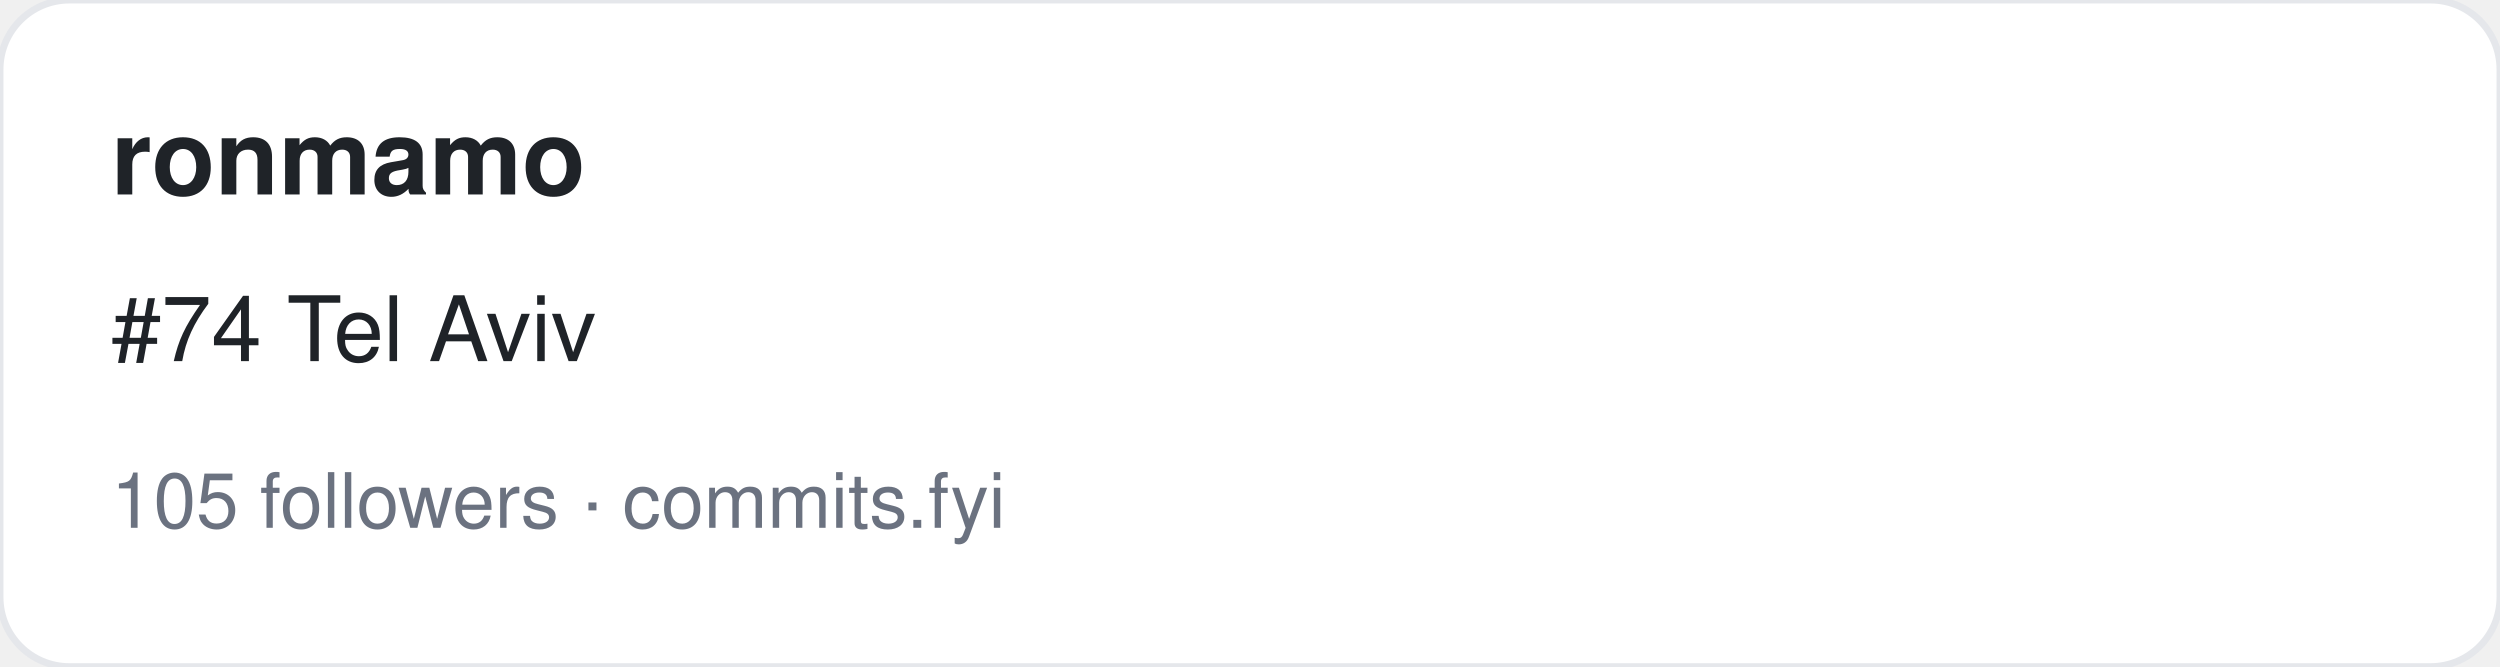
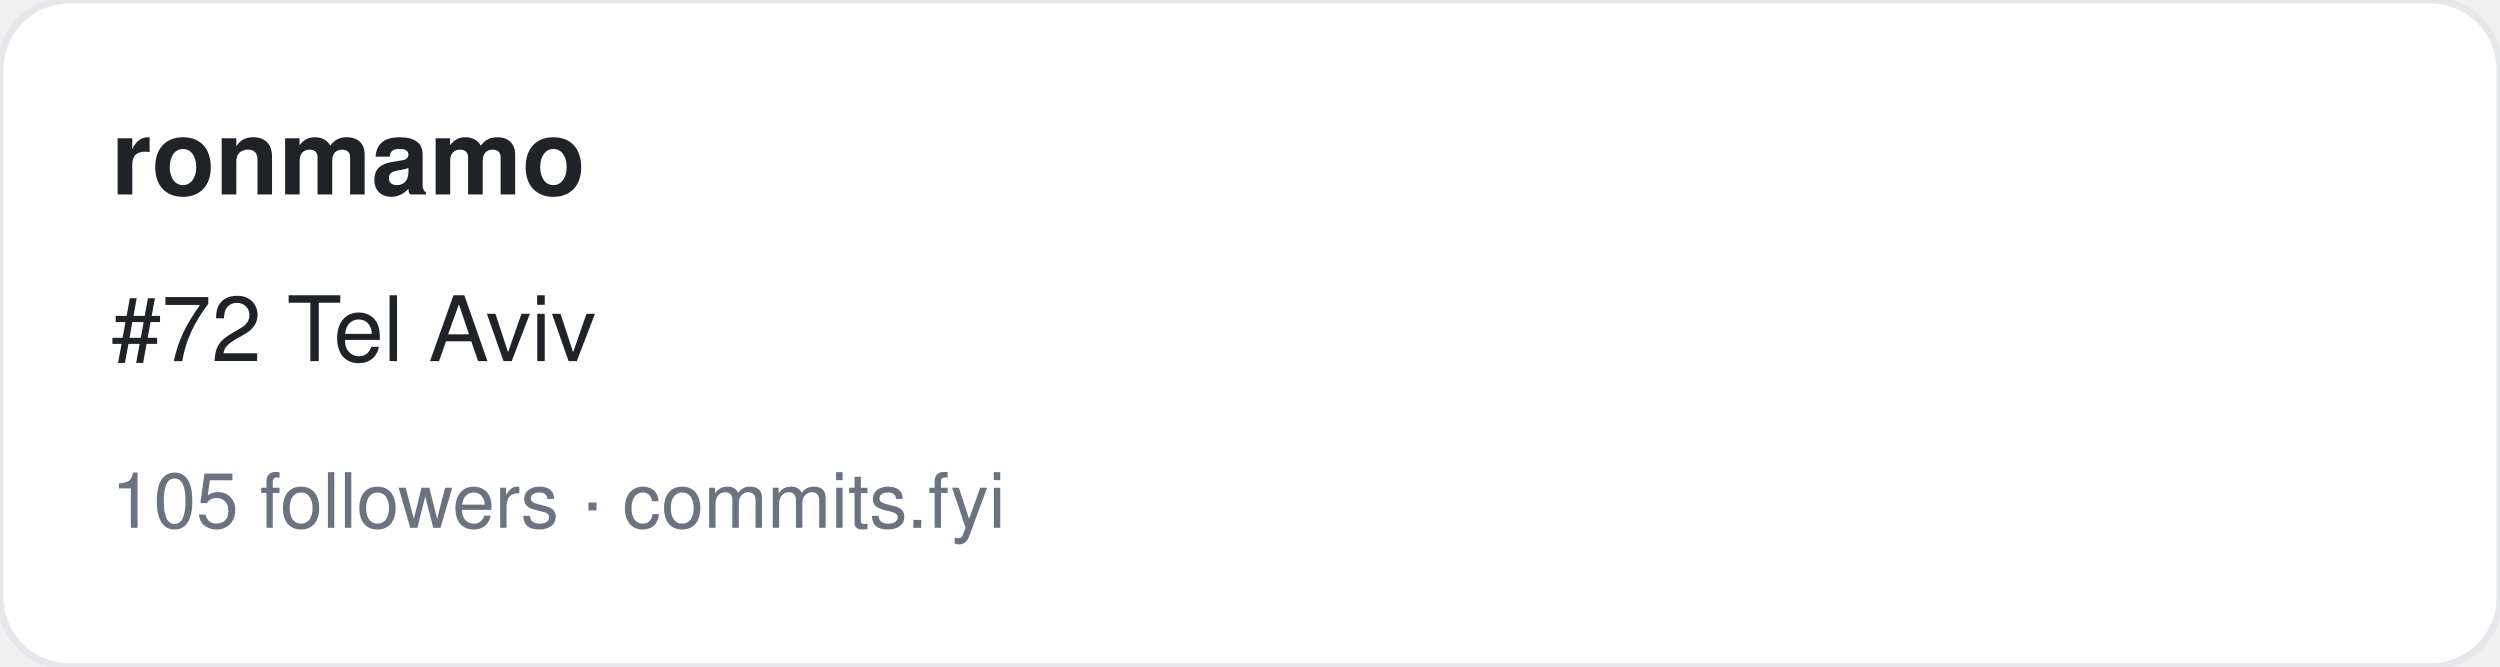
<svg xmlns="http://www.w3.org/2000/svg" width="360" height="96" viewBox="0 0 360 96" font-family="-apple-system,BlinkMacSystemFont,Segoe UI,Helvetica,Arial,sans-serif">
  <rect width="360" height="96" rx="10" fill="#ffffff" stroke="#e5e7eb" />
  <text x="16" y="28" font-size="15" font-weight="700" fill="#1f2328">ronmamo</text>
-   <text x="16" y="52" font-size="13" fill="#1f2328">#74 Tel Aviv</text>
+   <text x="16" y="52" font-size="13" fill="#1f2328">#72 Tel Aviv</text>
  <text x="16" y="76" font-size="11" fill="#6b7280">105 followers · commits.fyi</text>
</svg>
